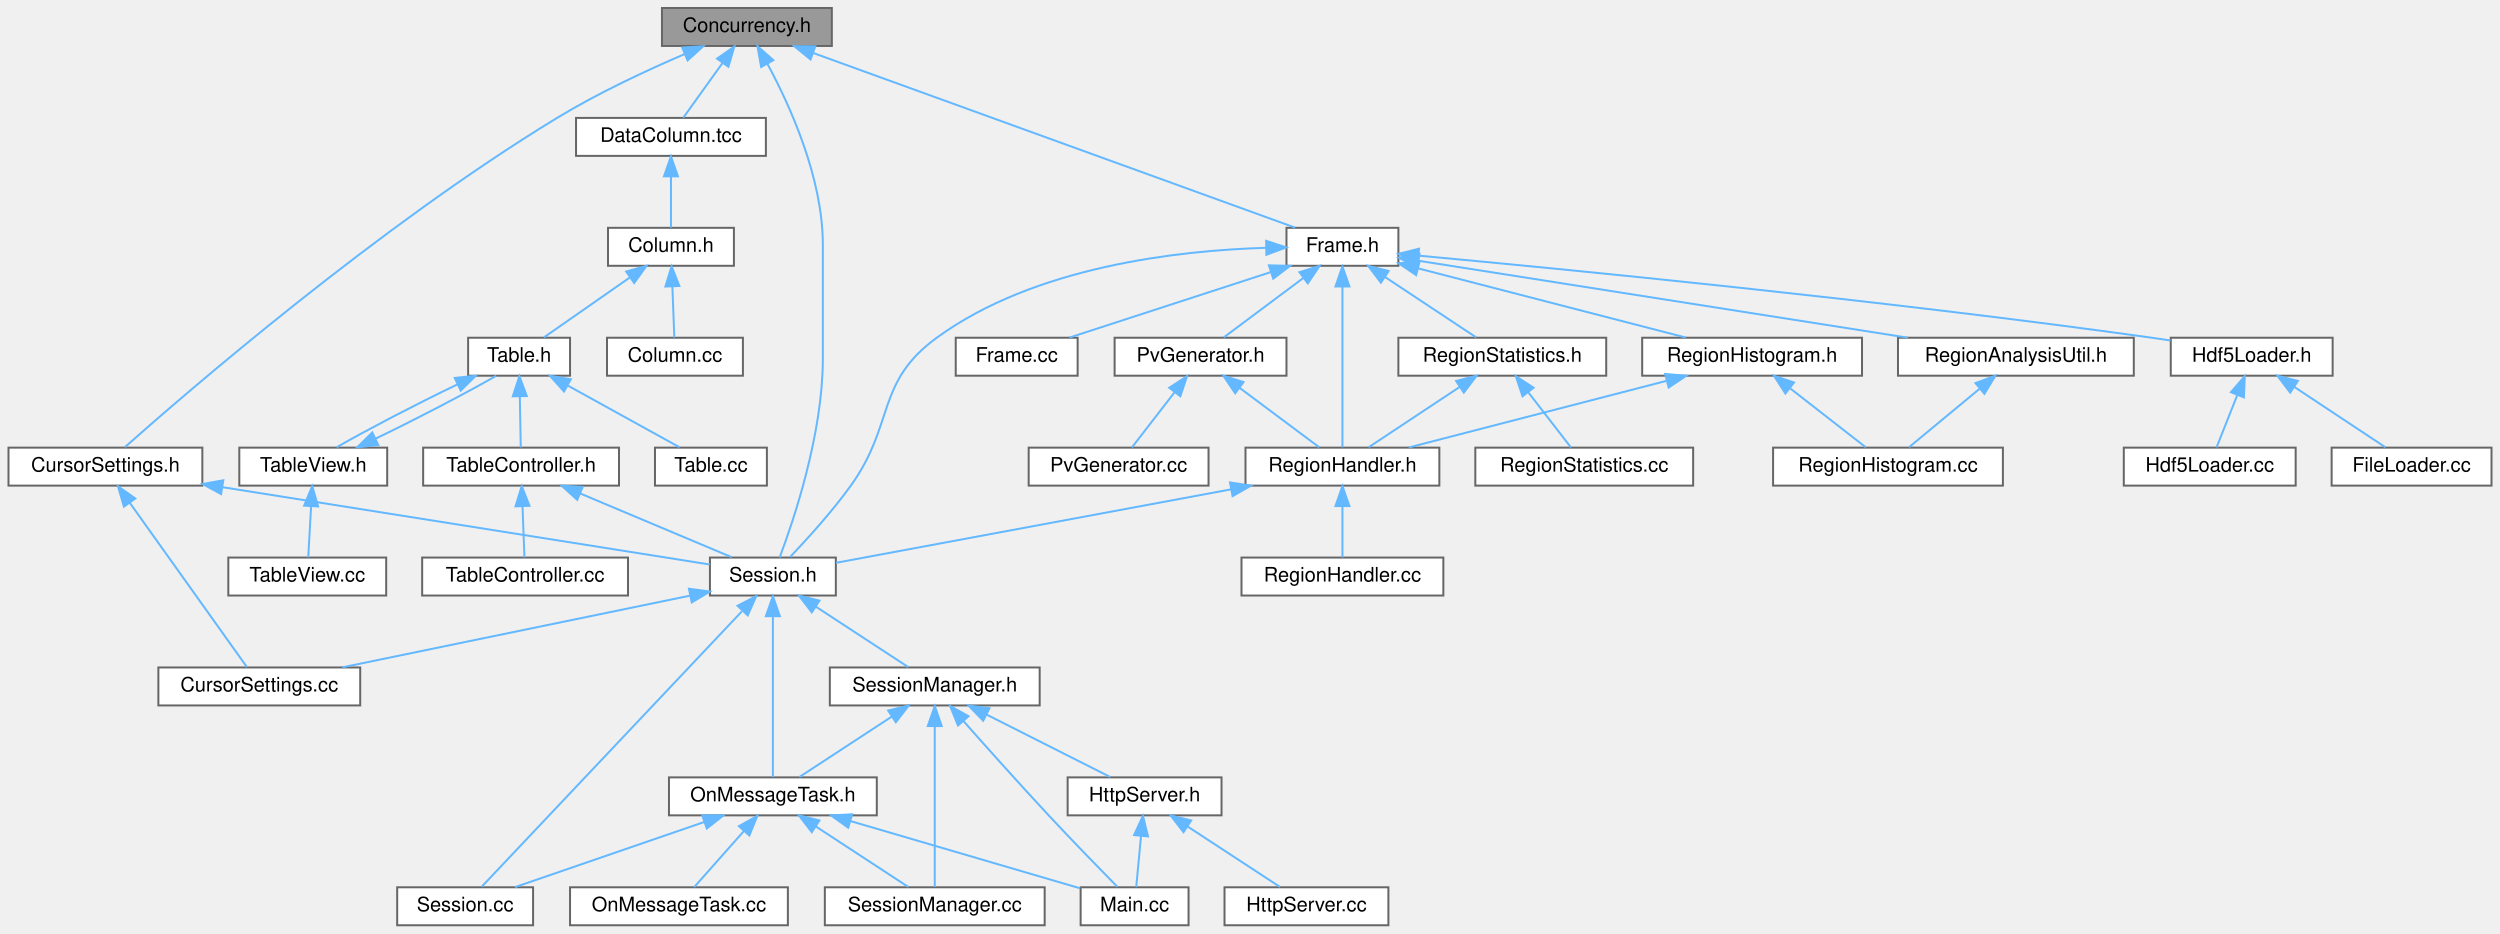
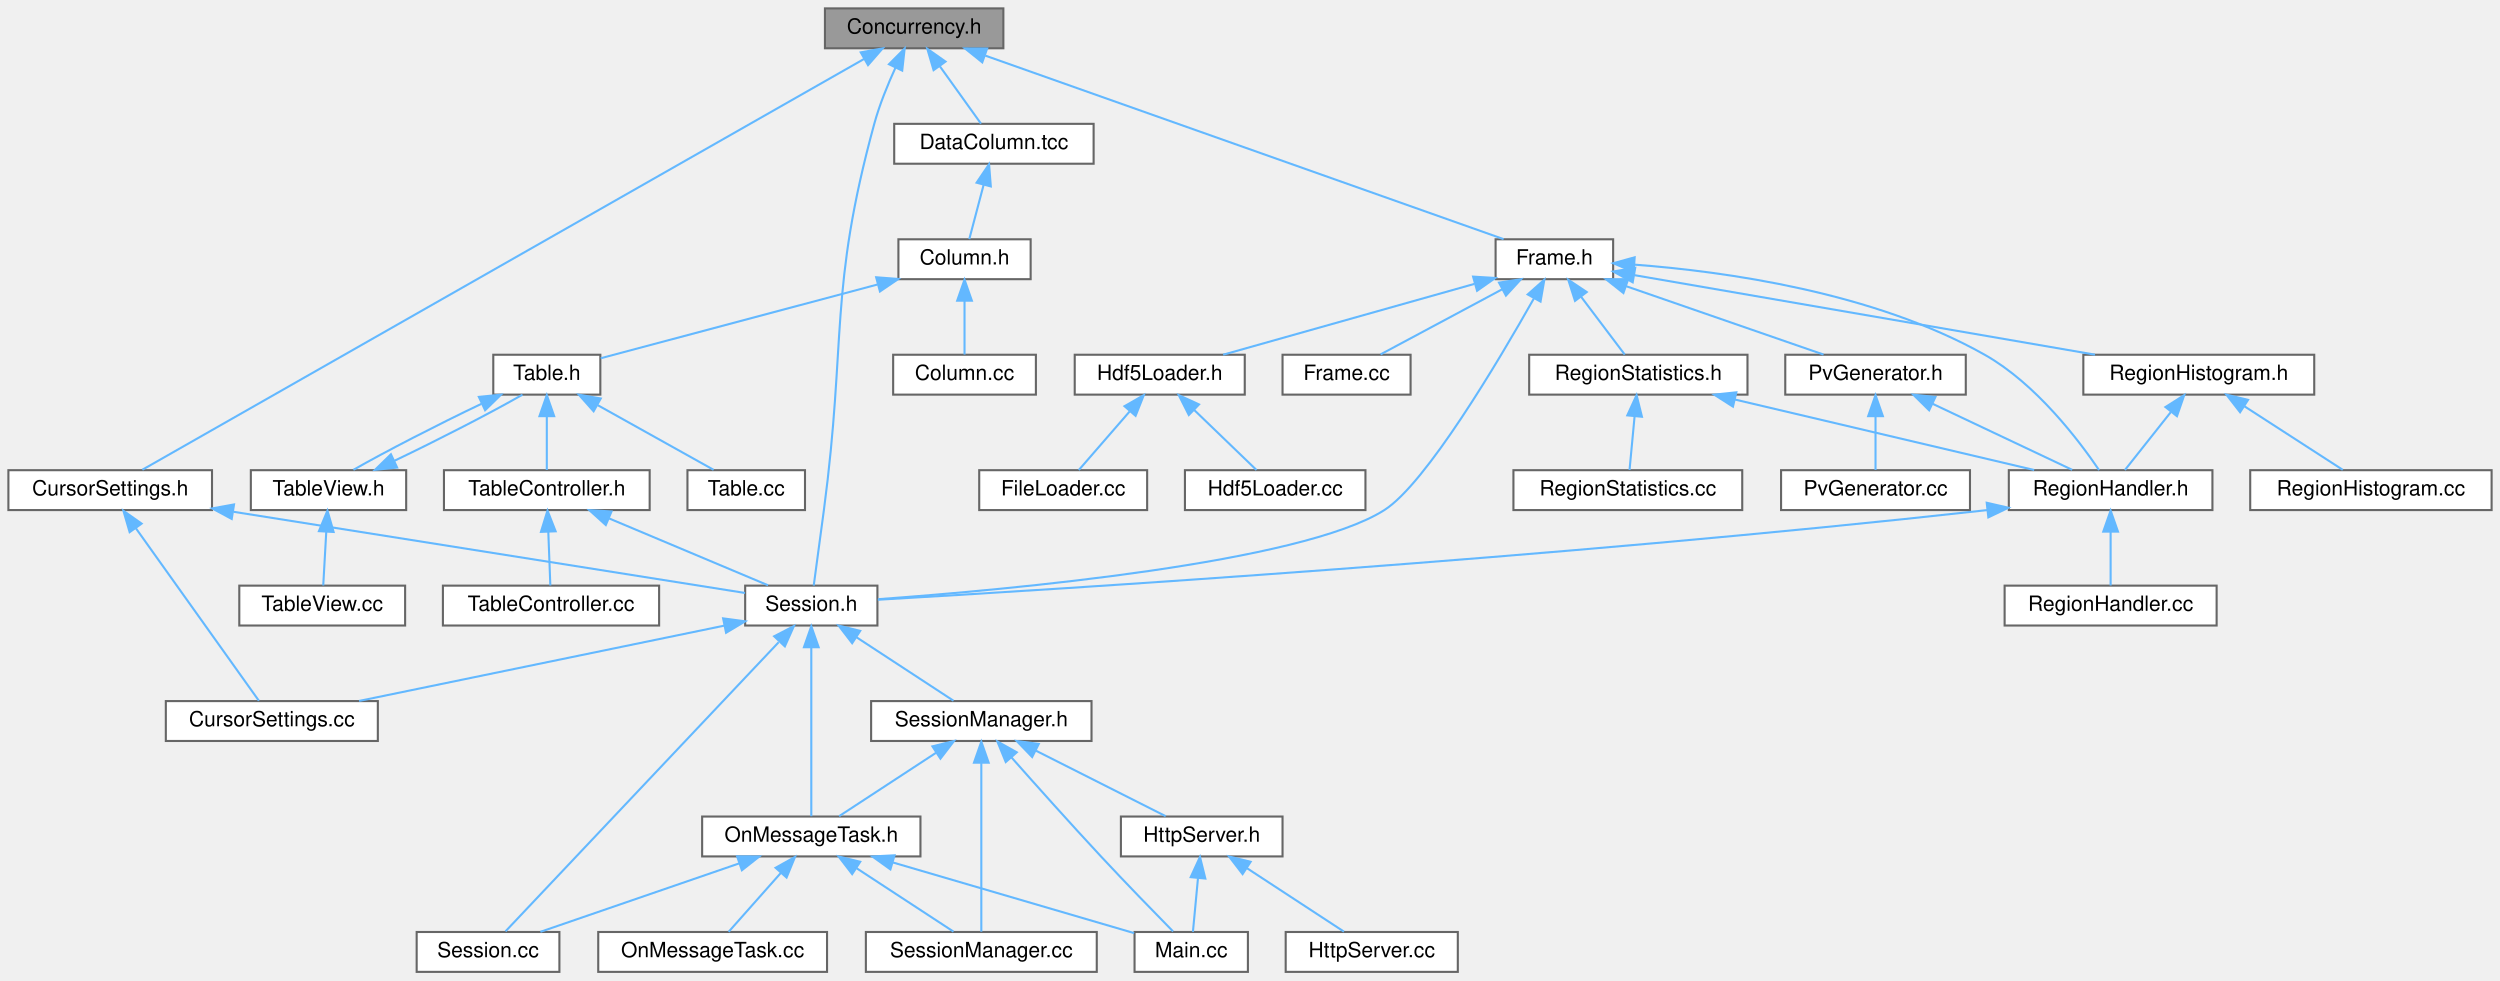
- <svg xmlns="http://www.w3.org/2000/svg" xmlns:xlink="http://www.w3.org/1999/xlink" width="1251pt" height="467pt" viewBox="0.00 0.00 1250.50 467.00">
+ <svg xmlns="http://www.w3.org/2000/svg" xmlns:xlink="http://www.w3.org/1999/xlink" width="1191pt" height="467pt" viewBox="0.00 0.00 1191.00 467.00">
  <g id="graph0" class="graph" transform="scale(1 1) rotate(0) translate(4 463)">
    <g id="Node000001" class="node">
      <g id="a_Node000001">
        <a xlink:title=" ">
-           <polygon fill="#999999" stroke="#666666" points="412,-459 327,-459 327,-440 412,-440 412,-459" />
-           <text text-anchor="middle" x="369.5" y="-447" font-family="Helvetica,sans-Serif" font-size="10.00">Concurrency.h</text>
+           <polygon fill="#999999" stroke="#666666" points="474,-459 389,-459 389,-440 474,-440 474,-459" />
+           <text text-anchor="middle" x="431.5" y="-447" font-family="Helvetica,sans-Serif" font-size="10.00">Concurrency.h</text>
        </a>
      </g>
    </g>
    <g id="Node000002" class="node">
      <g id="a_Node000002">
        <a xlink:href="CursorSettings_8h.html" target="_top" xlink:title=" ">
          <polygon fill="white" stroke="#666666" points="97,-239 0,-239 0,-220 97,-220 97,-239" />
          <text text-anchor="middle" x="48.5" y="-227" font-family="Helvetica,sans-Serif" font-size="10.00">CursorSettings.h</text>
        </a>
      </g>
    </g>
    <g id="edge1_Node000001_Node000002" class="edge">
      <g id="a_edge1_Node000001_Node000002">
        <a xlink:title=" ">
-           <path fill="none" stroke="#63b8ff" d="M338.31,-435.93C319.34,-427.78 294.91,-416.41 274.5,-404 184.9,-349.51 88.71,-266.28 58.29,-239.29" />
-           <polygon fill="#63b8ff" stroke="#63b8ff" points="337.11,-439.22 347.69,-439.88 339.83,-432.77 337.11,-439.22" />
+           <path fill="none" stroke="#63b8ff" d="M407.7,-434.95C335.92,-394.09 122.88,-272.83 63.83,-239.22" />
+           <polygon fill="#63b8ff" stroke="#63b8ff" points="406.06,-438.05 416.49,-439.95 409.53,-431.97 406.06,-438.05" />
        </a>
      </g>
    </g>
    <g id="Node000004" class="node">
      <g id="a_Node000004">
        <a xlink:href="Session_8h.html" target="_top" xlink:title=" ">
          <polygon fill="white" stroke="#666666" points="414,-184 351,-184 351,-165 414,-165 414,-184" />
          <text text-anchor="middle" x="382.5" y="-172" font-family="Helvetica,sans-Serif" font-size="10.00">Session.h</text>
        </a>
      </g>
    </g>
-     <g id="edge49_Node000001_Node000004" class="edge">
-       <g id="a_edge49_Node000001_Node000004">
-         <a xlink:title=" ">
-           <path fill="none" stroke="#63b8ff" d="M379.8,-430.99C391.05,-410.16 407.5,-373.98 407.5,-340.5 407.5,-340.5 407.5,-340.5 407.5,-283.5 407.5,-245.59 392.7,-202.07 385.87,-184.02" />
-           <polygon fill="#63b8ff" stroke="#63b8ff" points="376.63,-429.47 374.78,-439.9 382.74,-432.9 376.63,-429.47" />
+     <g id="edge47_Node000001_Node000004" class="edge">
+       <g id="a_edge47_Node000001_Node000004">
+         <a xlink:title=" ">
+           <path fill="none" stroke="#63b8ff" d="M422.63,-430.82C418.96,-422.81 414.99,-413.12 412.5,-404 390.77,-324.44 399.34,-301.75 388.5,-220 386.84,-207.48 384.88,-192.99 383.66,-184.03" />
+           <polygon fill="#63b8ff" stroke="#63b8ff" points="419.5,-432.39 426.98,-439.89 425.81,-429.36 419.5,-432.39" />
        </a>
      </g>
    </g>
    <g id="Node000013" class="node">
      <g id="a_Node000013">
        <a xlink:href="DataColumn_8tcc.html" target="_top" xlink:title=" ">
-           <polygon fill="white" stroke="#666666" points="379,-404 284,-404 284,-385 379,-385 379,-404" />
-           <text text-anchor="middle" x="331.5" y="-392" font-family="Helvetica,sans-Serif" font-size="10.00">DataColumn.tcc</text>
+           <polygon fill="white" stroke="#666666" points="517,-404 422,-404 422,-385 517,-385 517,-404" />
+           <text text-anchor="middle" x="469.5" y="-392" font-family="Helvetica,sans-Serif" font-size="10.00">DataColumn.tcc</text>
        </a>
      </g>
    </g>
    <g id="edge18_Node000001_Node000013" class="edge">
      <g id="a_edge18_Node000001_Node000013">
        <a xlink:title=" ">
-           <path fill="none" stroke="#63b8ff" d="M357.23,-431.39C350.69,-422.27 342.93,-411.45 337.66,-404.09" />
-           <polygon fill="#63b8ff" stroke="#63b8ff" points="354.55,-433.66 363.23,-439.75 360.24,-429.58 354.55,-433.66" />
+           <path fill="none" stroke="#63b8ff" d="M443.77,-431.39C450.31,-422.27 458.07,-411.45 463.34,-404.09" />
+           <polygon fill="#63b8ff" stroke="#63b8ff" points="440.76,-429.58 437.77,-439.75 446.45,-433.66 440.76,-429.58" />
        </a>
      </g>
    </g>
    <g id="Node000022" class="node">
      <g id="a_Node000022">
        <a xlink:href="Frame_8h.html" target="_top" xlink:title=" ">
-           <polygon fill="white" stroke="#666666" points="695.5,-349 639.5,-349 639.5,-330 695.5,-330 695.5,-349" />
-           <text text-anchor="middle" x="667.5" y="-337" font-family="Helvetica,sans-Serif" font-size="10.00">Frame.h</text>
+           <polygon fill="white" stroke="#666666" points="764.5,-349 708.5,-349 708.5,-330 764.5,-330 764.5,-349" />
+           <text text-anchor="middle" x="736.5" y="-337" font-family="Helvetica,sans-Serif" font-size="10.00">Frame.h</text>
        </a>
      </g>
    </g>
    <g id="edge29_Node000001_Node000022" class="edge">
      <g id="a_edge29_Node000001_Node000022">
        <a xlink:title=" ">
-           <path fill="none" stroke="#63b8ff" d="M402.62,-436.5C463.34,-414.49 591.05,-368.21 643.86,-349.07" />
-           <polygon fill="#63b8ff" stroke="#63b8ff" points="401.34,-433.24 393.13,-439.94 403.73,-439.82 401.34,-433.24" />
+           <path fill="none" stroke="#63b8ff" d="M465.4,-436.5C527.54,-414.49 658.25,-368.21 712.31,-349.07" />
+           <polygon fill="#63b8ff" stroke="#63b8ff" points="463.95,-433.3 455.69,-439.94 466.28,-439.9 463.95,-433.3" />
        </a>
      </g>
    </g>
    <g id="Node000003" class="node">
      <g id="a_Node000003">
        <a xlink:href="CursorSettings_8cc.html" target="_top" xlink:title=" ">
          <polygon fill="white" stroke="#666666" points="176,-129 75,-129 75,-110 176,-110 176,-129" />
          <text text-anchor="middle" x="125.5" y="-117" font-family="Helvetica,sans-Serif" font-size="10.00">CursorSettings.cc</text>
        </a>
      </g>
    </g>
    <g id="edge2_Node000002_Node000003" class="edge">
      <g id="a_edge2_Node000002_Node000003">
        <a xlink:title=" ">
          <path fill="none" stroke="#63b8ff" d="M60.7,-211.38C77.37,-188.01 106.63,-146.97 119.33,-129.16" />
          <polygon fill="#63b8ff" stroke="#63b8ff" points="57.76,-209.49 54.8,-219.66 63.46,-213.55 57.76,-209.49" />
        </a>
      </g>
    </g>
    <g id="edge3_Node000002_Node000004" class="edge">
      <g id="a_edge3_Node000002_Node000004">
        <a xlink:title=" ">
          <path fill="none" stroke="#63b8ff" d="M107.2,-219.19C178.19,-207.92 295.11,-189.37 350.93,-180.51" />
          <polygon fill="#63b8ff" stroke="#63b8ff" points="106.39,-215.77 97.07,-220.79 107.49,-222.68 106.39,-215.77" />
        </a>
      </g>
    </g>
    <g id="edge4_Node000004_Node000003" class="edge">
      <g id="a_edge4_Node000004_Node000003">
        <a xlink:title=" ">
          <path fill="none" stroke="#63b8ff" d="M340.97,-164.93C293.11,-155.07 214.93,-138.94 167.06,-129.07" />
          <polygon fill="#63b8ff" stroke="#63b8ff" points="340.49,-168.41 350.99,-167 341.9,-161.55 340.49,-168.41" />
        </a>
      </g>
    </g>
    <g id="Node000005" class="node">
      <g id="a_Node000005">
        <a xlink:href="OnMessageTask_8h.html" target="_top" xlink:title=" ">
          <polygon fill="white" stroke="#666666" points="434.5,-74 330.5,-74 330.5,-55 434.5,-55 434.5,-74" />
          <text text-anchor="middle" x="382.5" y="-62" font-family="Helvetica,sans-Serif" font-size="10.00">OnMessageTask.h</text>
        </a>
      </g>
    </g>
    <g id="edge5_Node000004_Node000005" class="edge">
      <g id="a_edge5_Node000004_Node000005">
        <a xlink:title=" ">
          <path fill="none" stroke="#63b8ff" d="M382.5,-154.48C382.5,-130.84 382.5,-91.5 382.5,-74.16" />
          <polygon fill="#63b8ff" stroke="#63b8ff" points="379,-154.66 382.5,-164.66 386,-154.66 379,-154.66" />
        </a>
      </g>
    </g>
    <g id="Node000008" class="node">
      <g id="a_Node000008">
        <a xlink:href="Session_8cc.html" target="_top" xlink:title=" ">
          <polygon fill="white" stroke="#666666" points="262.5,-19 194.5,-19 194.5,0 262.5,0 262.5,-19" />
          <text text-anchor="middle" x="228.5" y="-7" font-family="Helvetica,sans-Serif" font-size="10.00">Session.cc</text>
        </a>
      </g>
    </g>
    <g id="edge10_Node000004_Node000008" class="edge">
      <g id="a_edge10_Node000004_Node000008">
        <a xlink:title=" ">
          <path fill="none" stroke="#63b8ff" d="M366.96,-157.05C334.73,-122.93 261.52,-45.45 236.82,-19.31" />
          <polygon fill="#63b8ff" stroke="#63b8ff" points="364.81,-159.87 374.22,-164.74 369.9,-155.06 364.81,-159.87" />
        </a>
      </g>
    </g>
    <g id="Node000010" class="node">
      <g id="a_Node000010">
        <a xlink:href="SessionManager_8h.html" target="_top" xlink:title=" ">
          <polygon fill="white" stroke="#666666" points="516,-129 411,-129 411,-110 516,-110 516,-129" />
          <text text-anchor="middle" x="463.5" y="-117" font-family="Helvetica,sans-Serif" font-size="10.00">SessionManager.h</text>
        </a>
      </g>
    </g>
    <g id="edge11_Node000004_Node000010" class="edge">
      <g id="a_edge11_Node000004_Node000010">
        <a xlink:title=" ">
          <path fill="none" stroke="#63b8ff" d="M404.01,-159.42C418.71,-149.81 437.72,-137.37 450.25,-129.17" />
          <polygon fill="#63b8ff" stroke="#63b8ff" points="401.97,-156.58 395.51,-164.98 405.8,-162.44 401.97,-156.58" />
        </a>
      </g>
    </g>
    <g id="Node000006" class="node">
      <g id="a_Node000006">
        <a xlink:href="Main_8cc.html" target="_top" xlink:title=" ">
          <polygon fill="white" stroke="#666666" points="590.5,-19 536.5,-19 536.5,0 590.5,0 590.5,-19" />
          <text text-anchor="middle" x="563.5" y="-7" font-family="Helvetica,sans-Serif" font-size="10.00">Main.cc</text>
        </a>
      </g>
    </g>
    <g id="edge6_Node000005_Node000006" class="edge">
      <g id="a_edge6_Node000005_Node000006">
        <a xlink:title=" ">
          <path fill="none" stroke="#63b8ff" d="M421.36,-52.12C455.97,-41.99 505.73,-27.42 536.27,-18.47" />
          <polygon fill="#63b8ff" stroke="#63b8ff" points="420.19,-48.82 411.58,-54.98 422.16,-55.53 420.19,-48.82" />
        </a>
      </g>
    </g>
    <g id="Node000007" class="node">
      <g id="a_Node000007">
        <a xlink:href="OnMessageTask_8cc.html" target="_top" xlink:title=" ">
          <polygon fill="white" stroke="#666666" points="390,-19 281,-19 281,0 390,0 390,-19" />
          <text text-anchor="middle" x="335.5" y="-7" font-family="Helvetica,sans-Serif" font-size="10.00">OnMessageTask.cc</text>
        </a>
      </g>
    </g>
    <g id="edge7_Node000005_Node000007" class="edge">
      <g id="a_edge7_Node000005_Node000007">
        <a xlink:title=" ">
          <path fill="none" stroke="#63b8ff" d="M368.08,-47.24C359.84,-37.95 349.85,-26.68 343.12,-19.09" />
          <polygon fill="#63b8ff" stroke="#63b8ff" points="365.49,-49.59 374.74,-54.75 370.72,-44.94 365.49,-49.59" />
        </a>
      </g>
    </g>
    <g id="edge8_Node000005_Node000008" class="edge">
      <g id="a_edge8_Node000005_Node000008">
        <a xlink:title=" ">
          <path fill="none" stroke="#63b8ff" d="M348.12,-51.67C319.41,-41.79 279.14,-27.93 253.44,-19.08" />
          <polygon fill="#63b8ff" stroke="#63b8ff" points="347.16,-55.04 357.76,-54.98 349.44,-48.42 347.16,-55.04" />
        </a>
      </g>
    </g>
    <g id="Node000009" class="node">
      <g id="a_Node000009">
        <a xlink:href="SessionManager_8cc.html" target="_top" xlink:title=" ">
          <polygon fill="white" stroke="#666666" points="518.5,-19 408.5,-19 408.5,0 518.5,0 518.5,-19" />
          <text text-anchor="middle" x="463.5" y="-7" font-family="Helvetica,sans-Serif" font-size="10.00">SessionManager.cc</text>
        </a>
      </g>
    </g>
    <g id="edge9_Node000005_Node000009" class="edge">
      <g id="a_edge9_Node000005_Node000009">
        <a xlink:title=" ">
          <path fill="none" stroke="#63b8ff" d="M404.01,-49.42C418.71,-39.81 437.72,-27.37 450.25,-19.17" />
          <polygon fill="#63b8ff" stroke="#63b8ff" points="401.97,-46.58 395.51,-54.98 405.8,-52.44 401.97,-46.58" />
        </a>
      </g>
    </g>
    <g id="edge16_Node000010_Node000005" class="edge">
      <g id="a_edge16_Node000010_Node000005">
        <a xlink:title=" ">
          <path fill="none" stroke="#63b8ff" d="M441.99,-104.42C427.29,-94.81 408.28,-82.37 395.75,-74.17" />
          <polygon fill="#63b8ff" stroke="#63b8ff" points="440.2,-107.44 450.49,-109.98 444.03,-101.58 440.2,-107.44" />
        </a>
      </g>
    </g>
    <g id="edge15_Node000010_Node000006" class="edge">
      <g id="a_edge15_Node000010_Node000006">
        <a xlink:title=" ">
          <path fill="none" stroke="#63b8ff" d="M477.86,-102.17C489.29,-89.26 505.76,-70.83 520.5,-55 532.22,-42.42 546.08,-28.18 554.84,-19.27" />
          <polygon fill="#63b8ff" stroke="#63b8ff" points="475.14,-99.97 471.14,-109.78 480.39,-104.6 475.14,-99.97" />
        </a>
      </g>
    </g>
    <g id="edge17_Node000010_Node000009" class="edge">
      <g id="a_edge17_Node000010_Node000009">
        <a xlink:title=" ">
          <path fill="none" stroke="#63b8ff" d="M463.5,-99.48C463.5,-75.84 463.5,-36.5 463.5,-19.16" />
          <polygon fill="#63b8ff" stroke="#63b8ff" points="460,-99.66 463.5,-109.66 467,-99.66 460,-99.66" />
        </a>
      </g>
    </g>
    <g id="Node000011" class="node">
      <g id="a_Node000011">
        <a xlink:href="HttpServer_8h.html" target="_top" xlink:title=" ">
          <polygon fill="white" stroke="#666666" points="607,-74 530,-74 530,-55 607,-55 607,-74" />
          <text text-anchor="middle" x="568.5" y="-62" font-family="Helvetica,sans-Serif" font-size="10.00">HttpServer.h</text>
        </a>
      </g>
    </g>
    <g id="edge12_Node000010_Node000011" class="edge">
      <g id="a_edge12_Node000010_Node000011">
        <a xlink:title=" ">
          <path fill="none" stroke="#63b8ff" d="M489.52,-105.37C508.8,-95.63 534.55,-82.64 551.32,-74.17" />
          <polygon fill="#63b8ff" stroke="#63b8ff" points="487.72,-102.35 480.37,-109.98 490.87,-108.6 487.72,-102.35" />
        </a>
      </g>
    </g>
    <g id="edge14_Node000011_Node000006" class="edge">
      <g id="a_edge14_Node000011_Node000006">
        <a xlink:title=" ">
          <path fill="none" stroke="#63b8ff" d="M566.72,-44.66C565.9,-35.93 564.96,-25.99 564.31,-19.09" />
          <polygon fill="#63b8ff" stroke="#63b8ff" points="563.25,-45.12 567.67,-54.75 570.22,-44.46 563.25,-45.12" />
        </a>
      </g>
    </g>
    <g id="Node000012" class="node">
      <g id="a_Node000012">
        <a xlink:href="HttpServer_8cc.html" target="_top" xlink:title=" ">
          <polygon fill="white" stroke="#666666" points="690.5,-19 608.5,-19 608.5,0 690.5,0 690.5,-19" />
          <text text-anchor="middle" x="649.5" y="-7" font-family="Helvetica,sans-Serif" font-size="10.00">HttpServer.cc</text>
        </a>
      </g>
    </g>
    <g id="edge13_Node000011_Node000012" class="edge">
      <g id="a_edge13_Node000011_Node000012">
        <a xlink:title=" ">
          <path fill="none" stroke="#63b8ff" d="M590.01,-49.42C604.71,-39.81 623.72,-27.37 636.25,-19.17" />
          <polygon fill="#63b8ff" stroke="#63b8ff" points="587.97,-46.58 581.51,-54.98 591.8,-52.44 587.97,-46.58" />
        </a>
      </g>
    </g>
    <g id="Node000014" class="node">
      <g id="a_Node000014">
        <a xlink:href="Column_8h.html" target="_top" xlink:title=" ">
-           <polygon fill="white" stroke="#666666" points="363,-349 300,-349 300,-330 363,-330 363,-349" />
-           <text text-anchor="middle" x="331.5" y="-337" font-family="Helvetica,sans-Serif" font-size="10.00">Column.h</text>
+           <polygon fill="white" stroke="#666666" points="487,-349 424,-349 424,-330 487,-330 487,-349" />
+           <text text-anchor="middle" x="455.5" y="-337" font-family="Helvetica,sans-Serif" font-size="10.00">Column.h</text>
        </a>
      </g>
    </g>
    <g id="edge19_Node000013_Node000014" class="edge">
      <g id="a_edge19_Node000013_Node000014">
        <a xlink:title=" ">
-           <path fill="none" stroke="#63b8ff" d="M331.5,-374.66C331.5,-365.93 331.5,-355.99 331.5,-349.09" />
-           <polygon fill="#63b8ff" stroke="#63b8ff" points="328,-374.75 331.5,-384.75 335,-374.75 328,-374.75" />
+           <path fill="none" stroke="#63b8ff" d="M464.6,-374.95C462.28,-366.15 459.61,-356.06 457.77,-349.09" />
+           <polygon fill="#63b8ff" stroke="#63b8ff" points="461.25,-375.97 467.19,-384.75 468.02,-374.19 461.25,-375.97" />
        </a>
      </g>
    </g>
    <g id="Node000015" class="node">
      <g id="a_Node000015">
        <a xlink:href="Column_8cc.html" target="_top" xlink:title=" ">
-           <polygon fill="white" stroke="#666666" points="367.5,-294 299.5,-294 299.5,-275 367.5,-275 367.5,-294" />
-           <text text-anchor="middle" x="333.5" y="-282" font-family="Helvetica,sans-Serif" font-size="10.00">Column.cc</text>
+           <polygon fill="white" stroke="#666666" points="489.5,-294 421.5,-294 421.5,-275 489.5,-275 489.5,-294" />
+           <text text-anchor="middle" x="455.5" y="-282" font-family="Helvetica,sans-Serif" font-size="10.00">Column.cc</text>
        </a>
      </g>
    </g>
    <g id="edge20_Node000014_Node000015" class="edge">
      <g id="a_edge20_Node000014_Node000015">
        <a xlink:title=" ">
-           <path fill="none" stroke="#63b8ff" d="M332.21,-319.66C332.54,-310.93 332.92,-300.99 333.18,-294.09" />
-           <polygon fill="#63b8ff" stroke="#63b8ff" points="328.71,-319.62 331.83,-329.75 335.7,-319.89 328.71,-319.62" />
+           <path fill="none" stroke="#63b8ff" d="M455.5,-319.66C455.5,-310.93 455.5,-300.99 455.5,-294.09" />
+           <polygon fill="#63b8ff" stroke="#63b8ff" points="452,-319.75 455.5,-329.75 459,-319.75 452,-319.75" />
        </a>
      </g>
    </g>
    <g id="Node000016" class="node">
      <g id="a_Node000016">
        <a xlink:href="Table_8h.html" target="_top" xlink:title=" ">
-           <polygon fill="white" stroke="#666666" points="281,-294 230,-294 230,-275 281,-275 281,-294" />
-           <text text-anchor="middle" x="255.5" y="-282" font-family="Helvetica,sans-Serif" font-size="10.00">Table.h</text>
+           <polygon fill="white" stroke="#666666" points="282,-294 231,-294 231,-275 282,-275 282,-294" />
+           <text text-anchor="middle" x="256.5" y="-282" font-family="Helvetica,sans-Serif" font-size="10.00">Table.h</text>
        </a>
      </g>
    </g>
    <g id="edge21_Node000014_Node000016" class="edge">
      <g id="a_edge21_Node000014_Node000016">
        <a xlink:title=" ">
-           <path fill="none" stroke="#63b8ff" d="M310.92,-324.15C297.19,-314.57 279.57,-302.29 267.93,-294.17" />
-           <polygon fill="#63b8ff" stroke="#63b8ff" points="309.08,-327.14 319.29,-329.98 313.09,-321.39 309.08,-327.14" />
+           <path fill="none" stroke="#63b8ff" d="M414.05,-327.46C374.32,-316.88 315.58,-301.24 282.19,-292.34" />
+           <polygon fill="#63b8ff" stroke="#63b8ff" points="413.4,-330.91 423.97,-330.1 415.21,-324.15 413.4,-330.91" />
        </a>
      </g>
    </g>
    <g id="Node000017" class="node">
      <g id="a_Node000017">
        <a xlink:href="Table_8cc.html" target="_top" xlink:title=" ">
          <polygon fill="white" stroke="#666666" points="379.5,-239 323.5,-239 323.5,-220 379.5,-220 379.5,-239" />
          <text text-anchor="middle" x="351.5" y="-227" font-family="Helvetica,sans-Serif" font-size="10.00">Table.cc</text>
        </a>
      </g>
    </g>
    <g id="edge22_Node000016_Node000017" class="edge">
      <g id="a_edge22_Node000016_Node000017">
        <a xlink:title=" ">
-           <path fill="none" stroke="#63b8ff" d="M280.02,-269.97C297.56,-260.28 320.67,-247.52 335.8,-239.17" />
-           <polygon fill="#63b8ff" stroke="#63b8ff" points="277.99,-267.09 270.92,-274.98 281.37,-273.22 277.99,-267.09" />
+           <path fill="none" stroke="#63b8ff" d="M280.76,-269.97C298.13,-260.28 320.99,-247.52 335.96,-239.17" />
+           <polygon fill="#63b8ff" stroke="#63b8ff" points="278.79,-267.06 271.76,-274.98 282.2,-273.17 278.79,-267.06" />
        </a>
      </g>
    </g>
    <g id="Node000018" class="node">
      <g id="a_Node000018">
        <a xlink:href="TableController_8h.html" target="_top" xlink:title=" ">
          <polygon fill="white" stroke="#666666" points="305.5,-239 207.5,-239 207.5,-220 305.5,-220 305.5,-239" />
          <text text-anchor="middle" x="256.5" y="-227" font-family="Helvetica,sans-Serif" font-size="10.00">TableController.h</text>
        </a>
      </g>
    </g>
    <g id="edge23_Node000016_Node000018" class="edge">
      <g id="a_edge23_Node000016_Node000018">
        <a xlink:title=" ">
-           <path fill="none" stroke="#63b8ff" d="M255.86,-264.66C256.02,-255.93 256.21,-245.99 256.34,-239.09" />
-           <polygon fill="#63b8ff" stroke="#63b8ff" points="252.35,-264.68 255.67,-274.75 259.35,-264.82 252.35,-264.68" />
+           <path fill="none" stroke="#63b8ff" d="M256.5,-264.66C256.5,-255.93 256.5,-245.99 256.5,-239.09" />
+           <polygon fill="#63b8ff" stroke="#63b8ff" points="253,-264.75 256.5,-274.75 260,-264.75 253,-264.75" />
        </a>
      </g>
    </g>
    <g id="Node000020" class="node">
      <g id="a_Node000020">
        <a xlink:href="TableView_8h.html" target="_top" xlink:title=" ">
          <polygon fill="white" stroke="#666666" points="189.5,-239 115.5,-239 115.5,-220 189.5,-220 189.5,-239" />
          <text text-anchor="middle" x="152.5" y="-227" font-family="Helvetica,sans-Serif" font-size="10.00">TableView.h</text>
        </a>
      </g>
    </g>
    <g id="edge26_Node000016_Node000020" class="edge">
      <g id="a_edge26_Node000016_Node000020">
        <a xlink:title=" ">
-           <path fill="none" stroke="#63b8ff" d="M224.61,-270.63C204.27,-260.87 178.95,-247.71 164.2,-239.17" />
-           <polygon fill="#63b8ff" stroke="#63b8ff" points="223.3,-273.88 233.84,-274.98 226.29,-267.55 223.3,-273.88" />
+           <path fill="none" stroke="#63b8ff" d="M225.37,-270.63C204.85,-260.87 179.28,-247.71 164.36,-239.17" />
+           <polygon fill="#63b8ff" stroke="#63b8ff" points="224.13,-273.92 234.68,-274.98 227.1,-267.58 224.13,-273.92" />
        </a>
      </g>
    </g>
    <g id="edge24_Node000018_Node000004" class="edge">
      <g id="a_edge24_Node000018_Node000004">
        <a xlink:title=" ">
          <path fill="none" stroke="#63b8ff" d="M286.15,-216.03C309.45,-206.23 341.3,-192.83 361.89,-184.17" />
          <polygon fill="#63b8ff" stroke="#63b8ff" points="284.6,-212.88 276.74,-219.98 287.32,-219.33 284.6,-212.88" />
        </a>
      </g>
    </g>
    <g id="Node000019" class="node">
      <g id="a_Node000019">
        <a xlink:href="TableController_8cc.html" target="_top" xlink:title=" ">
          <polygon fill="white" stroke="#666666" points="310,-184 207,-184 207,-165 310,-165 310,-184" />
          <text text-anchor="middle" x="258.5" y="-172" font-family="Helvetica,sans-Serif" font-size="10.00">TableController.cc</text>
        </a>
      </g>
    </g>
    <g id="edge25_Node000018_Node000019" class="edge">
      <g id="a_edge25_Node000018_Node000019">
        <a xlink:title=" ">
          <path fill="none" stroke="#63b8ff" d="M257.21,-209.66C257.54,-200.93 257.92,-190.99 258.18,-184.09" />
          <polygon fill="#63b8ff" stroke="#63b8ff" points="253.71,-209.62 256.83,-219.75 260.7,-209.89 253.71,-209.62" />
        </a>
      </g>
    </g>
    <g id="edge27_Node000020_Node000016" class="edge">
      <g id="a_edge27_Node000020_Node000016">
        <a xlink:title=" ">
-           <path fill="none" stroke="#63b8ff" d="M183.76,-243.54C204.16,-253.35 229.44,-266.5 244.07,-274.98" />
-           <polygon fill="#63b8ff" stroke="#63b8ff" points="185.04,-240.28 174.5,-239.17 182.05,-246.61 185.04,-240.28" />
+           <path fill="none" stroke="#63b8ff" d="M183.73,-243.41C204.36,-253.23 230.06,-266.46 244.91,-274.98" />
+           <polygon fill="#63b8ff" stroke="#63b8ff" points="185.2,-240.24 174.66,-239.17 182.24,-246.58 185.2,-240.24" />
        </a>
      </g>
    </g>
    <g id="Node000021" class="node">
      <g id="a_Node000021">
        <a xlink:href="TableView_8cc.html" target="_top" xlink:title=" ">
          <polygon fill="white" stroke="#666666" points="189,-184 110,-184 110,-165 189,-165 189,-184" />
          <text text-anchor="middle" x="149.5" y="-172" font-family="Helvetica,sans-Serif" font-size="10.00">TableView.cc</text>
        </a>
      </g>
    </g>
    <g id="edge28_Node000020_Node000021" class="edge">
      <g id="a_edge28_Node000020_Node000021">
        <a xlink:title=" ">
          <path fill="none" stroke="#63b8ff" d="M151.43,-209.66C150.94,-200.93 150.38,-190.99 149.99,-184.09" />
          <polygon fill="#63b8ff" stroke="#63b8ff" points="147.94,-209.96 152,-219.75 154.93,-209.57 147.94,-209.96" />
        </a>
      </g>
    </g>
-     <g id="edge48_Node000022_Node000004" class="edge">
-       <g id="a_edge48_Node000022_Node000004">
-         <a xlink:title=" ">
-           <path fill="none" stroke="#63b8ff" d="M629.14,-338.99C585.32,-337.69 513.38,-329.65 464.5,-294 433.77,-271.59 443.69,-250.89 421.5,-220 412.03,-206.82 399.39,-192.96 391.11,-184.28" />
-           <polygon fill="#63b8ff" stroke="#63b8ff" points="629.31,-342.5 639.37,-339.19 629.44,-335.5 629.31,-342.5" />
+     <g id="edge46_Node000022_Node000004" class="edge">
+       <g id="a_edge46_Node000022_Node000004">
+         <a xlink:title=" ">
+           <path fill="none" stroke="#63b8ff" d="M726.76,-320.84C709.93,-291 675.34,-232.61 655.5,-220 615.89,-194.81 477.57,-182.14 414.4,-177.56" />
+           <polygon fill="#63b8ff" stroke="#63b8ff" points="723.8,-322.73 731.73,-329.76 729.91,-319.32 723.8,-322.73" />
        </a>
      </g>
    </g>
    <g id="Node000023" class="node">
      <g id="a_Node000023">
        <a xlink:href="Frame_8cc.html" target="_top" xlink:title=" ">
-           <polygon fill="white" stroke="#666666" points="535,-294 474,-294 474,-275 535,-275 535,-294" />
-           <text text-anchor="middle" x="504.5" y="-282" font-family="Helvetica,sans-Serif" font-size="10.00">Frame.cc</text>
+           <polygon fill="white" stroke="#666666" points="668,-294 607,-294 607,-275 668,-275 668,-294" />
+           <text text-anchor="middle" x="637.5" y="-282" font-family="Helvetica,sans-Serif" font-size="10.00">Frame.cc</text>
        </a>
      </g>
    </g>
    <g id="edge30_Node000022_Node000023" class="edge">
      <g id="a_edge30_Node000022_Node000023">
        <a xlink:title=" ">
-           <path fill="none" stroke="#63b8ff" d="M631.51,-326.8C601.09,-316.91 558.22,-302.97 530.89,-294.08" />
-           <polygon fill="#63b8ff" stroke="#63b8ff" points="630.72,-330.22 641.31,-329.98 632.88,-323.56 630.72,-330.22" />
+           <path fill="none" stroke="#63b8ff" d="M711.72,-325.23C693.56,-315.51 669.44,-302.6 653.7,-294.17" />
+           <polygon fill="#63b8ff" stroke="#63b8ff" points="710.13,-328.35 720.59,-329.98 713.43,-322.18 710.13,-328.35" />
        </a>
      </g>
    </g>
    <g id="Node000024" class="node">
      <g id="a_Node000024">
        <a xlink:href="Hdf5Loader_8h.html" target="_top" xlink:title=" ">
-           <polygon fill="white" stroke="#666666" points="1163,-294 1082,-294 1082,-275 1163,-275 1163,-294" />
-           <text text-anchor="middle" x="1122.5" y="-282" font-family="Helvetica,sans-Serif" font-size="10.00">Hdf5Loader.h</text>
+           <polygon fill="white" stroke="#666666" points="589,-294 508,-294 508,-275 589,-275 589,-294" />
+           <text text-anchor="middle" x="548.5" y="-282" font-family="Helvetica,sans-Serif" font-size="10.00">Hdf5Loader.h</text>
        </a>
      </g>
    </g>
    <g id="edge31_Node000022_Node000024" class="edge">
      <g id="a_edge31_Node000022_Node000024">
        <a xlink:title=" ">
-           <path fill="none" stroke="#63b8ff" d="M705.94,-335.04C778,-328.38 938.23,-312.77 1072.5,-294 1075.55,-293.57 1078.7,-293.1 1081.87,-292.61" />
-           <polygon fill="#63b8ff" stroke="#63b8ff" points="705.2,-331.59 695.56,-335.99 705.84,-338.56 705.2,-331.59" />
+           <path fill="none" stroke="#63b8ff" d="M698.42,-327.76C663.1,-317.81 611.25,-303.19 578.71,-294.02" />
+           <polygon fill="#63b8ff" stroke="#63b8ff" points="697.78,-331.22 708.35,-330.57 699.68,-324.48 697.78,-331.22" />
        </a>
      </g>
    </g>
    <g id="Node000027" class="node">
      <g id="a_Node000027">
        <a xlink:href="PvGenerator_8h.html" target="_top" xlink:title=" ">
-           <polygon fill="white" stroke="#666666" points="639.5,-294 553.5,-294 553.5,-275 639.5,-275 639.5,-294" />
-           <text text-anchor="middle" x="596.5" y="-282" font-family="Helvetica,sans-Serif" font-size="10.00">PvGenerator.h</text>
+           <polygon fill="white" stroke="#666666" points="932.5,-294 846.5,-294 846.5,-275 932.5,-275 932.5,-294" />
+           <text text-anchor="middle" x="889.5" y="-282" font-family="Helvetica,sans-Serif" font-size="10.00">PvGenerator.h</text>
        </a>
      </g>
    </g>
    <g id="edge34_Node000022_Node000027" class="edge">
      <g id="a_edge34_Node000022_Node000027">
        <a xlink:title=" ">
-           <path fill="none" stroke="#63b8ff" d="M647.91,-323.88C635.13,-314.34 618.89,-302.21 608.11,-294.17" />
-           <polygon fill="#63b8ff" stroke="#63b8ff" points="645.99,-326.81 656.09,-329.98 650.17,-321.2 645.99,-326.81" />
+           <path fill="none" stroke="#63b8ff" d="M770.65,-326.67C799.18,-316.79 839.19,-302.93 864.73,-294.08" />
+           <polygon fill="#63b8ff" stroke="#63b8ff" points="769.39,-323.4 761.08,-329.98 771.68,-330.02 769.39,-323.4" />
        </a>
      </g>
    </g>
    <g id="Node000029" class="node">
      <g id="a_Node000029">
        <a xlink:href="RegionHandler_8h.html" target="_top" xlink:title=" ">
-           <polygon fill="white" stroke="#666666" points="716,-239 619,-239 619,-220 716,-220 716,-239" />
-           <text text-anchor="middle" x="667.5" y="-227" font-family="Helvetica,sans-Serif" font-size="10.00">RegionHandler.h</text>
-         </a>
-       </g>
-     </g>
-     <g id="edge41_Node000022_Node000029" class="edge">
-       <g id="a_edge41_Node000022_Node000029">
-         <a xlink:title=" ">
-           <path fill="none" stroke="#63b8ff" d="M667.5,-319.48C667.5,-295.84 667.5,-256.5 667.5,-239.16" />
-           <polygon fill="#63b8ff" stroke="#63b8ff" points="664,-319.66 667.5,-329.66 671,-319.66 664,-319.66" />
+           <polygon fill="white" stroke="#666666" points="1050,-239 953,-239 953,-220 1050,-220 1050,-239" />
+           <text text-anchor="middle" x="1001.5" y="-227" font-family="Helvetica,sans-Serif" font-size="10.00">RegionHandler.h</text>
+         </a>
+       </g>
+     </g>
+     <g id="edge39_Node000022_Node000029" class="edge">
+       <g id="a_edge39_Node000022_Node000029">
+         <a xlink:title=" ">
+           <path fill="none" stroke="#63b8ff" d="M774.59,-336.93C817.64,-333.69 888.61,-323.84 941.5,-294 966.07,-280.14 986.61,-252.9 996.01,-239.04" />
+           <polygon fill="#63b8ff" stroke="#63b8ff" points="774.28,-333.44 764.54,-337.6 774.75,-340.42 774.28,-333.44" />
        </a>
      </g>
    </g>
    <g id="Node000031" class="node">
      <g id="a_Node000031">
-         <a xlink:href="RegionAnalysisUtil_8h.html" target="_top" xlink:title=" ">
-           <polygon fill="white" stroke="#666666" points="1063.5,-294 945.5,-294 945.5,-275 1063.5,-275 1063.5,-294" />
-           <text text-anchor="middle" x="1004.5" y="-282" font-family="Helvetica,sans-Serif" font-size="10.00">RegionAnalysisUtil.h</text>
-         </a>
-       </g>
-     </g>
-     <g id="edge39_Node000022_Node000031" class="edge">
-       <g id="a_edge39_Node000022_Node000031">
-         <a xlink:title=" ">
-           <path fill="none" stroke="#63b8ff" d="M705.82,-332.47C765.78,-323.04 881.97,-304.77 950.42,-294.01" />
-           <polygon fill="#63b8ff" stroke="#63b8ff" points="704.99,-329.06 695.65,-334.07 706.08,-335.98 704.99,-329.06" />
+         <a xlink:href="RegionHistogram_8h.html" target="_top" xlink:title=" ">
+           <polygon fill="white" stroke="#666666" points="1098.5,-294 988.5,-294 988.5,-275 1098.5,-275 1098.5,-294" />
+           <text text-anchor="middle" x="1043.5" y="-282" font-family="Helvetica,sans-Serif" font-size="10.00">RegionHistogram.h</text>
+         </a>
+       </g>
+     </g>
+     <g id="edge40_Node000022_Node000031" class="edge">
+       <g id="a_edge40_Node000022_Node000031">
+         <a xlink:title=" ">
+           <path fill="none" stroke="#63b8ff" d="M774.66,-331.91C830.09,-322.34 932.91,-304.59 994.07,-294.03" />
+           <polygon fill="#63b8ff" stroke="#63b8ff" points="773.82,-328.51 764.56,-333.66 775.01,-335.4 773.82,-328.51" />
        </a>
      </g>
    </g>
    <g id="Node000033" class="node">
      <g id="a_Node000033">
-         <a xlink:href="RegionHistogram_8h.html" target="_top" xlink:title=" ">
-           <polygon fill="white" stroke="#666666" points="927.5,-294 817.5,-294 817.5,-275 927.5,-275 927.5,-294" />
-           <text text-anchor="middle" x="872.5" y="-282" font-family="Helvetica,sans-Serif" font-size="10.00">RegionHistogram.h</text>
-         </a>
-       </g>
-     </g>
-     <g id="edge42_Node000022_Node000033" class="edge">
-       <g id="a_edge42_Node000022_Node000033">
-         <a xlink:title=" ">
-           <path fill="none" stroke="#63b8ff" d="M705.36,-328.71C743.78,-318.78 802.69,-303.55 839.34,-294.07" />
-           <polygon fill="#63b8ff" stroke="#63b8ff" points="704.38,-325.35 695.57,-331.24 706.13,-332.13 704.38,-325.35" />
-         </a>
-       </g>
-     </g>
-     <g id="Node000034" class="node">
-       <g id="a_Node000034">
        <a xlink:href="RegionStatistics_8h.html" target="_top" xlink:title=" ">
-           <polygon fill="white" stroke="#666666" points="799.5,-294 695.5,-294 695.5,-275 799.5,-275 799.5,-294" />
-           <text text-anchor="middle" x="747.5" y="-282" font-family="Helvetica,sans-Serif" font-size="10.00">RegionStatistics.h</text>
-         </a>
-       </g>
-     </g>
-     <g id="edge45_Node000022_Node000034" class="edge">
-       <g id="a_edge45_Node000022_Node000034">
-         <a xlink:title=" ">
-           <path fill="none" stroke="#63b8ff" d="M688.75,-324.42C703.26,-314.81 722.04,-302.37 734.41,-294.17" />
-           <polygon fill="#63b8ff" stroke="#63b8ff" points="686.76,-321.54 680.35,-329.98 690.62,-327.38 686.76,-321.54" />
+           <polygon fill="white" stroke="#666666" points="828.5,-294 724.5,-294 724.5,-275 828.5,-275 828.5,-294" />
+           <text text-anchor="middle" x="776.5" y="-282" font-family="Helvetica,sans-Serif" font-size="10.00">RegionStatistics.h</text>
+         </a>
+       </g>
+     </g>
+     <g id="edge43_Node000022_Node000033" class="edge">
+       <g id="a_edge43_Node000022_Node000033">
+         <a xlink:title=" ">
+           <path fill="none" stroke="#63b8ff" d="M749.2,-321.67C756.13,-312.5 764.41,-301.52 770.02,-294.09" />
+           <polygon fill="#63b8ff" stroke="#63b8ff" points="746.34,-319.66 743.11,-329.75 751.92,-323.87 746.34,-319.66" />
        </a>
      </g>
    </g>
    <g id="Node000025" class="node">
      <g id="a_Node000025">
        <a xlink:href="FileLoader_8cc.html" target="_top" xlink:title=" ">
-           <polygon fill="white" stroke="#666666" points="1242.5,-239 1162.5,-239 1162.5,-220 1242.5,-220 1242.5,-239" />
-           <text text-anchor="middle" x="1202.5" y="-227" font-family="Helvetica,sans-Serif" font-size="10.00">FileLoader.cc</text>
+           <polygon fill="white" stroke="#666666" points="542.5,-239 462.5,-239 462.5,-220 542.5,-220 542.5,-239" />
+           <text text-anchor="middle" x="502.5" y="-227" font-family="Helvetica,sans-Serif" font-size="10.00">FileLoader.cc</text>
        </a>
      </g>
    </g>
    <g id="edge32_Node000024_Node000025" class="edge">
      <g id="a_edge32_Node000024_Node000025">
        <a xlink:title=" ">
-           <path fill="none" stroke="#63b8ff" d="M1143.75,-269.42C1158.26,-259.81 1177.04,-247.37 1189.41,-239.17" />
-           <polygon fill="#63b8ff" stroke="#63b8ff" points="1141.76,-266.54 1135.35,-274.98 1145.62,-272.38 1141.76,-266.54" />
+           <path fill="none" stroke="#63b8ff" d="M534.14,-266.96C526.13,-257.72 516.47,-246.6 509.95,-239.09" />
+           <polygon fill="#63b8ff" stroke="#63b8ff" points="531.71,-269.49 540.9,-274.75 536.99,-264.9 531.71,-269.49" />
        </a>
      </g>
    </g>
    <g id="Node000026" class="node">
      <g id="a_Node000026">
        <a xlink:href="Hdf5Loader_8cc.html" target="_top" xlink:title=" ">
-           <polygon fill="white" stroke="#666666" points="1144.5,-239 1058.5,-239 1058.5,-220 1144.5,-220 1144.5,-239" />
-           <text text-anchor="middle" x="1101.5" y="-227" font-family="Helvetica,sans-Serif" font-size="10.00">Hdf5Loader.cc</text>
+           <polygon fill="white" stroke="#666666" points="646.5,-239 560.5,-239 560.5,-220 646.5,-220 646.5,-239" />
+           <text text-anchor="middle" x="603.5" y="-227" font-family="Helvetica,sans-Serif" font-size="10.00">Hdf5Loader.cc</text>
        </a>
      </g>
    </g>
    <g id="edge33_Node000024_Node000026" class="edge">
      <g id="a_edge33_Node000024_Node000026">
        <a xlink:title=" ">
-           <path fill="none" stroke="#63b8ff" d="M1115.26,-265.24C1111.75,-256.37 1107.7,-246.14 1104.9,-239.09" />
-           <polygon fill="#63b8ff" stroke="#63b8ff" points="1112.09,-266.74 1119.03,-274.75 1118.6,-264.16 1112.09,-266.74" />
+           <path fill="none" stroke="#63b8ff" d="M564.79,-267.8C574.54,-258.41 586.55,-246.83 594.59,-239.09" />
+           <polygon fill="#63b8ff" stroke="#63b8ff" points="562.35,-265.29 557.58,-274.75 567.21,-270.33 562.35,-265.29" />
        </a>
      </g>
    </g>
    <g id="Node000028" class="node">
      <g id="a_Node000028">
        <a xlink:href="PvGenerator_8cc.html" target="_top" xlink:title=" ">
-           <polygon fill="white" stroke="#666666" points="600.5,-239 510.5,-239 510.5,-220 600.5,-220 600.5,-239" />
-           <text text-anchor="middle" x="555.5" y="-227" font-family="Helvetica,sans-Serif" font-size="10.00">PvGenerator.cc</text>
+           <polygon fill="white" stroke="#666666" points="934.5,-239 844.5,-239 844.5,-220 934.5,-220 934.5,-239" />
+           <text text-anchor="middle" x="889.5" y="-227" font-family="Helvetica,sans-Serif" font-size="10.00">PvGenerator.cc</text>
        </a>
      </g>
    </g>
    <g id="edge35_Node000027_Node000028" class="edge">
      <g id="a_edge35_Node000027_Node000028">
        <a xlink:title=" ">
-           <path fill="none" stroke="#63b8ff" d="M583.48,-266.67C576.38,-257.5 567.9,-246.52 562.14,-239.09" />
-           <polygon fill="#63b8ff" stroke="#63b8ff" points="580.84,-268.98 589.73,-274.75 586.38,-264.7 580.84,-268.98" />
+           <path fill="none" stroke="#63b8ff" d="M889.5,-264.66C889.5,-255.93 889.5,-245.99 889.5,-239.09" />
+           <polygon fill="#63b8ff" stroke="#63b8ff" points="886,-264.75 889.5,-274.75 893,-264.75 886,-264.75" />
        </a>
      </g>
    </g>
    <g id="edge36_Node000027_Node000029" class="edge">
      <g id="a_edge36_Node000027_Node000029">
        <a xlink:title=" ">
-           <path fill="none" stroke="#63b8ff" d="M616.09,-268.88C628.87,-259.34 645.11,-247.21 655.89,-239.17" />
-           <polygon fill="#63b8ff" stroke="#63b8ff" points="613.83,-266.2 607.91,-274.98 618.01,-271.81 613.83,-266.2" />
+           <path fill="none" stroke="#63b8ff" d="M916.69,-270.63C937.32,-260.87 965.12,-247.71 983.18,-239.17" />
+           <polygon fill="#63b8ff" stroke="#63b8ff" points="915.04,-267.54 907.49,-274.98 918.03,-273.87 915.04,-267.54" />
        </a>
      </g>
    </g>
    <g id="edge38_Node000029_Node000004" class="edge">
      <g id="a_edge38_Node000029_Node000004">
        <a xlink:title=" ">
-           <path fill="none" stroke="#63b8ff" d="M611.81,-218.14C552.81,-207.17 461.74,-190.23 414.06,-181.37" />
-           <polygon fill="#63b8ff" stroke="#63b8ff" points="611.24,-221.6 621.71,-219.98 612.52,-214.72 611.24,-221.6" />
+           <path fill="none" stroke="#63b8ff" d="M942.61,-219.98C734.75,-196.84 498.39,-182.15 414.2,-177.28" />
+           <polygon fill="#63b8ff" stroke="#63b8ff" points="942.47,-223.49 952.8,-221.12 943.25,-216.53 942.47,-223.49" />
        </a>
      </g>
    </g>
    <g id="Node000030" class="node">
      <g id="a_Node000030">
        <a xlink:href="RegionHandler_8cc.html" target="_top" xlink:title=" ">
-           <polygon fill="white" stroke="#666666" points="718,-184 617,-184 617,-165 718,-165 718,-184" />
-           <text text-anchor="middle" x="667.5" y="-172" font-family="Helvetica,sans-Serif" font-size="10.00">RegionHandler.cc</text>
+           <polygon fill="white" stroke="#666666" points="1052,-184 951,-184 951,-165 1052,-165 1052,-184" />
+           <text text-anchor="middle" x="1001.5" y="-172" font-family="Helvetica,sans-Serif" font-size="10.00">RegionHandler.cc</text>
        </a>
      </g>
    </g>
    <g id="edge37_Node000029_Node000030" class="edge">
      <g id="a_edge37_Node000029_Node000030">
        <a xlink:title=" ">
-           <path fill="none" stroke="#63b8ff" d="M667.5,-209.66C667.5,-200.93 667.5,-190.99 667.5,-184.09" />
-           <polygon fill="#63b8ff" stroke="#63b8ff" points="664,-209.75 667.5,-219.75 671,-209.75 664,-209.75" />
+           <path fill="none" stroke="#63b8ff" d="M1001.5,-209.66C1001.5,-200.93 1001.5,-190.99 1001.5,-184.09" />
+           <polygon fill="#63b8ff" stroke="#63b8ff" points="998,-209.75 1001.5,-219.75 1005,-209.75 998,-209.75" />
+         </a>
+       </g>
+     </g>
+     <g id="edge41_Node000031_Node000029" class="edge">
+       <g id="a_edge41_Node000031_Node000029">
+         <a xlink:title=" ">
+           <path fill="none" stroke="#63b8ff" d="M1030.17,-266.67C1022.89,-257.5 1014.2,-246.52 1008.31,-239.09" />
+           <polygon fill="#63b8ff" stroke="#63b8ff" points="1027.61,-269.08 1036.56,-274.75 1033.1,-264.74 1027.61,-269.08" />
        </a>
      </g>
    </g>
    <g id="Node000032" class="node">
      <g id="a_Node000032">
        <a xlink:href="RegionHistogram_8cc.html" target="_top" xlink:title=" ">
-           <polygon fill="white" stroke="#666666" points="998,-239 883,-239 883,-220 998,-220 998,-239" />
-           <text text-anchor="middle" x="940.5" y="-227" font-family="Helvetica,sans-Serif" font-size="10.00">RegionHistogram.cc</text>
-         </a>
-       </g>
-     </g>
-     <g id="edge40_Node000031_Node000032" class="edge">
-       <g id="a_edge40_Node000031_Node000032">
-         <a xlink:title=" ">
-           <path fill="none" stroke="#63b8ff" d="M986.51,-268.6C975.04,-259.11 960.59,-247.13 950.97,-239.17" />
-           <polygon fill="#63b8ff" stroke="#63b8ff" points="984.28,-271.3 994.22,-274.98 988.75,-265.91 984.28,-271.3" />
-         </a>
-       </g>
-     </g>
-     <g id="edge43_Node000033_Node000029" class="edge">
-       <g id="a_edge43_Node000033_Node000029">
-         <a xlink:title=" ">
-           <path fill="none" stroke="#63b8ff" d="M829.71,-272.44C791.33,-262.52 735.81,-248.16 700.69,-239.08" />
-           <polygon fill="#63b8ff" stroke="#63b8ff" points="829.01,-275.87 839.56,-274.98 830.76,-269.09 829.01,-275.87" />
-         </a>
-       </g>
-     </g>
-     <g id="edge44_Node000033_Node000032" class="edge">
-       <g id="a_edge44_Node000033_Node000032">
-         <a xlink:title=" ">
-           <path fill="none" stroke="#63b8ff" d="M891.62,-268.6C903.8,-259.11 919.16,-247.13 929.38,-239.17" />
-           <polygon fill="#63b8ff" stroke="#63b8ff" points="889.16,-266.08 883.43,-274.98 893.46,-271.6 889.16,-266.08" />
-         </a>
-       </g>
-     </g>
-     <g id="edge46_Node000034_Node000029" class="edge">
-       <g id="a_edge46_Node000034_Node000029">
-         <a xlink:title=" ">
-           <path fill="none" stroke="#63b8ff" d="M726.25,-269.42C711.74,-259.81 692.96,-247.37 680.59,-239.17" />
-           <polygon fill="#63b8ff" stroke="#63b8ff" points="724.38,-272.38 734.65,-274.98 728.24,-266.54 724.38,-272.38" />
-         </a>
-       </g>
-     </g>
-     <g id="Node000035" class="node">
-       <g id="a_Node000035">
+           <polygon fill="white" stroke="#666666" points="1183,-239 1068,-239 1068,-220 1183,-220 1183,-239" />
+           <text text-anchor="middle" x="1125.5" y="-227" font-family="Helvetica,sans-Serif" font-size="10.00">RegionHistogram.cc</text>
+         </a>
+       </g>
+     </g>
+     <g id="edge42_Node000031_Node000032" class="edge">
+       <g id="a_edge42_Node000031_Node000032">
+         <a xlink:title=" ">
+           <path fill="none" stroke="#63b8ff" d="M1065.28,-269.42C1080.16,-259.81 1099.41,-247.37 1112.09,-239.17" />
+           <polygon fill="#63b8ff" stroke="#63b8ff" points="1063.17,-266.62 1056.67,-274.98 1066.97,-272.5 1063.17,-266.62" />
+         </a>
+       </g>
+     </g>
+     <g id="edge44_Node000033_Node000029" class="edge">
+       <g id="a_edge44_Node000033_Node000029">
+         <a xlink:title=" ">
+           <path fill="none" stroke="#63b8ff" d="M822.39,-272.69C864.55,-262.76 926.2,-248.24 965.07,-239.08" />
+           <polygon fill="#63b8ff" stroke="#63b8ff" points="821.58,-269.28 812.65,-274.98 823.19,-276.1 821.58,-269.28" />
+         </a>
+       </g>
+     </g>
+     <g id="Node000034" class="node">
+       <g id="a_Node000034">
        <a xlink:href="RegionStatistics_8cc.html" target="_top" xlink:title=" ">
-           <polygon fill="white" stroke="#666666" points="843,-239 734,-239 734,-220 843,-220 843,-239" />
-           <text text-anchor="middle" x="788.5" y="-227" font-family="Helvetica,sans-Serif" font-size="10.00">RegionStatistics.cc</text>
-         </a>
-       </g>
-     </g>
-     <g id="edge47_Node000034_Node000035" class="edge">
-       <g id="a_edge47_Node000034_Node000035">
-         <a xlink:title=" ">
-           <path fill="none" stroke="#63b8ff" d="M760.52,-266.67C767.62,-257.5 776.1,-246.52 781.86,-239.09" />
-           <polygon fill="#63b8ff" stroke="#63b8ff" points="757.62,-264.7 754.27,-274.75 763.16,-268.98 757.62,-264.7" />
+           <polygon fill="white" stroke="#666666" points="826,-239 717,-239 717,-220 826,-220 826,-239" />
+           <text text-anchor="middle" x="771.5" y="-227" font-family="Helvetica,sans-Serif" font-size="10.00">RegionStatistics.cc</text>
+         </a>
+       </g>
+     </g>
+     <g id="edge45_Node000033_Node000034" class="edge">
+       <g id="a_edge45_Node000033_Node000034">
+         <a xlink:title=" ">
+           <path fill="none" stroke="#63b8ff" d="M774.72,-264.66C773.9,-255.93 772.96,-245.99 772.31,-239.09" />
+           <polygon fill="#63b8ff" stroke="#63b8ff" points="771.25,-265.12 775.67,-274.75 778.22,-264.46 771.25,-265.12" />
        </a>
      </g>
    </g>
  </g>
</svg>
